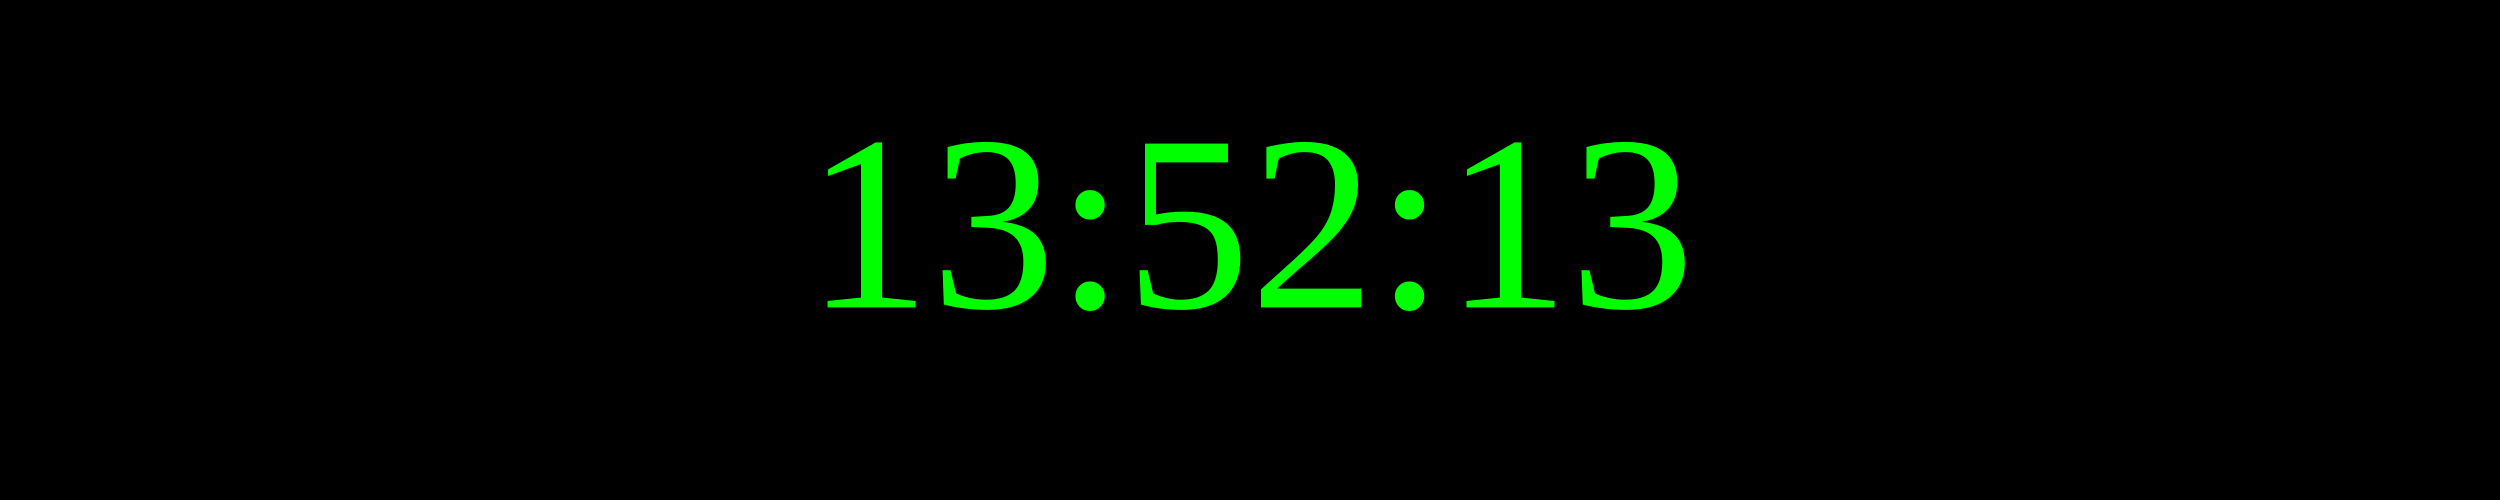
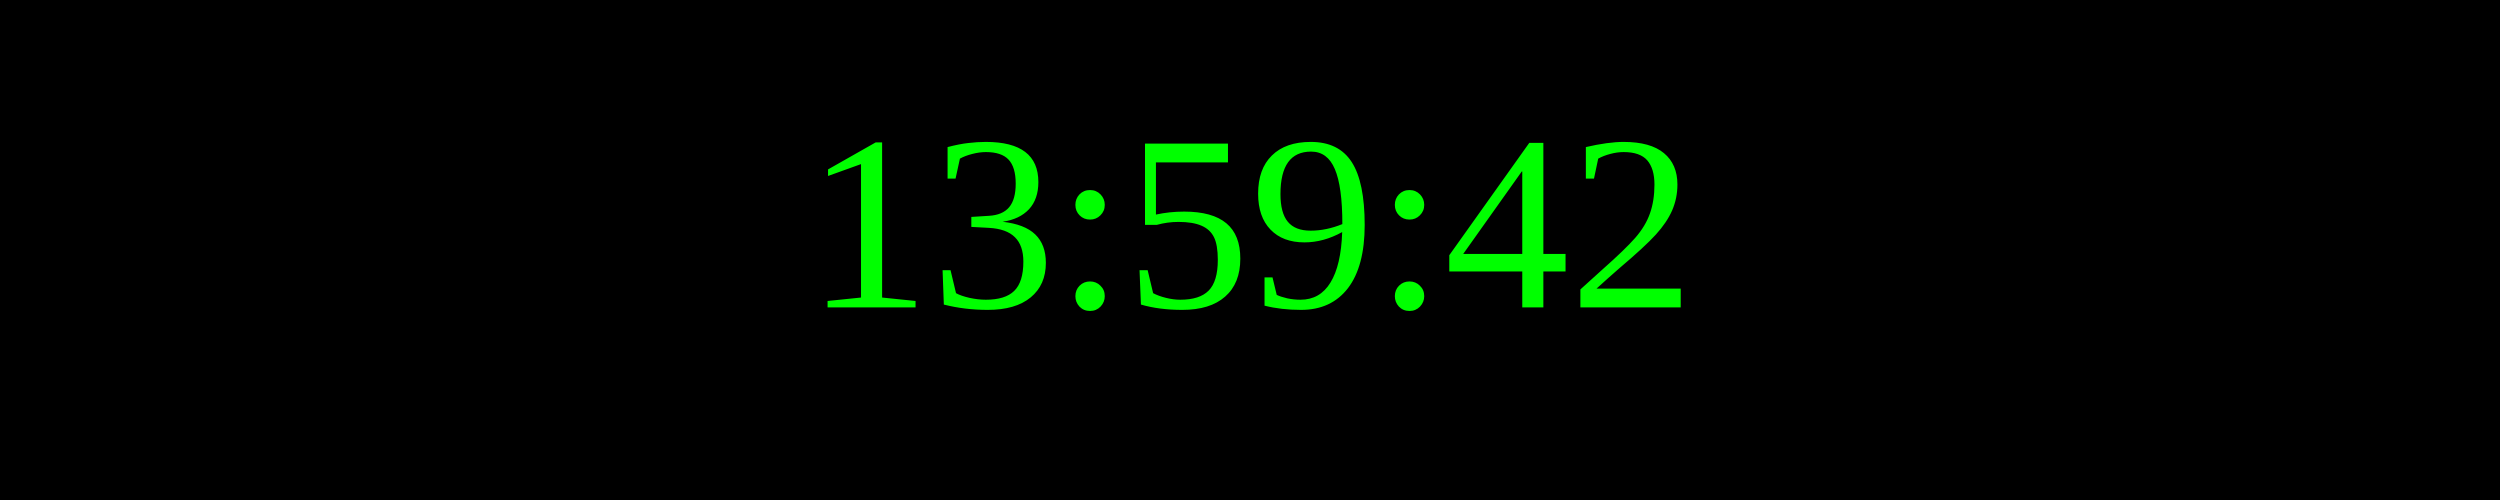
<svg xmlns="http://www.w3.org/2000/svg" width="250" height="50">
  <rect width="100%" height="100%" fill="black" />
  <text x="50%" y="50%" font-size="25" fill="lime" text-anchor="middle" dominant-baseline="middle">
- 13:52:13
+ 13:59:42
</text>
</svg>
